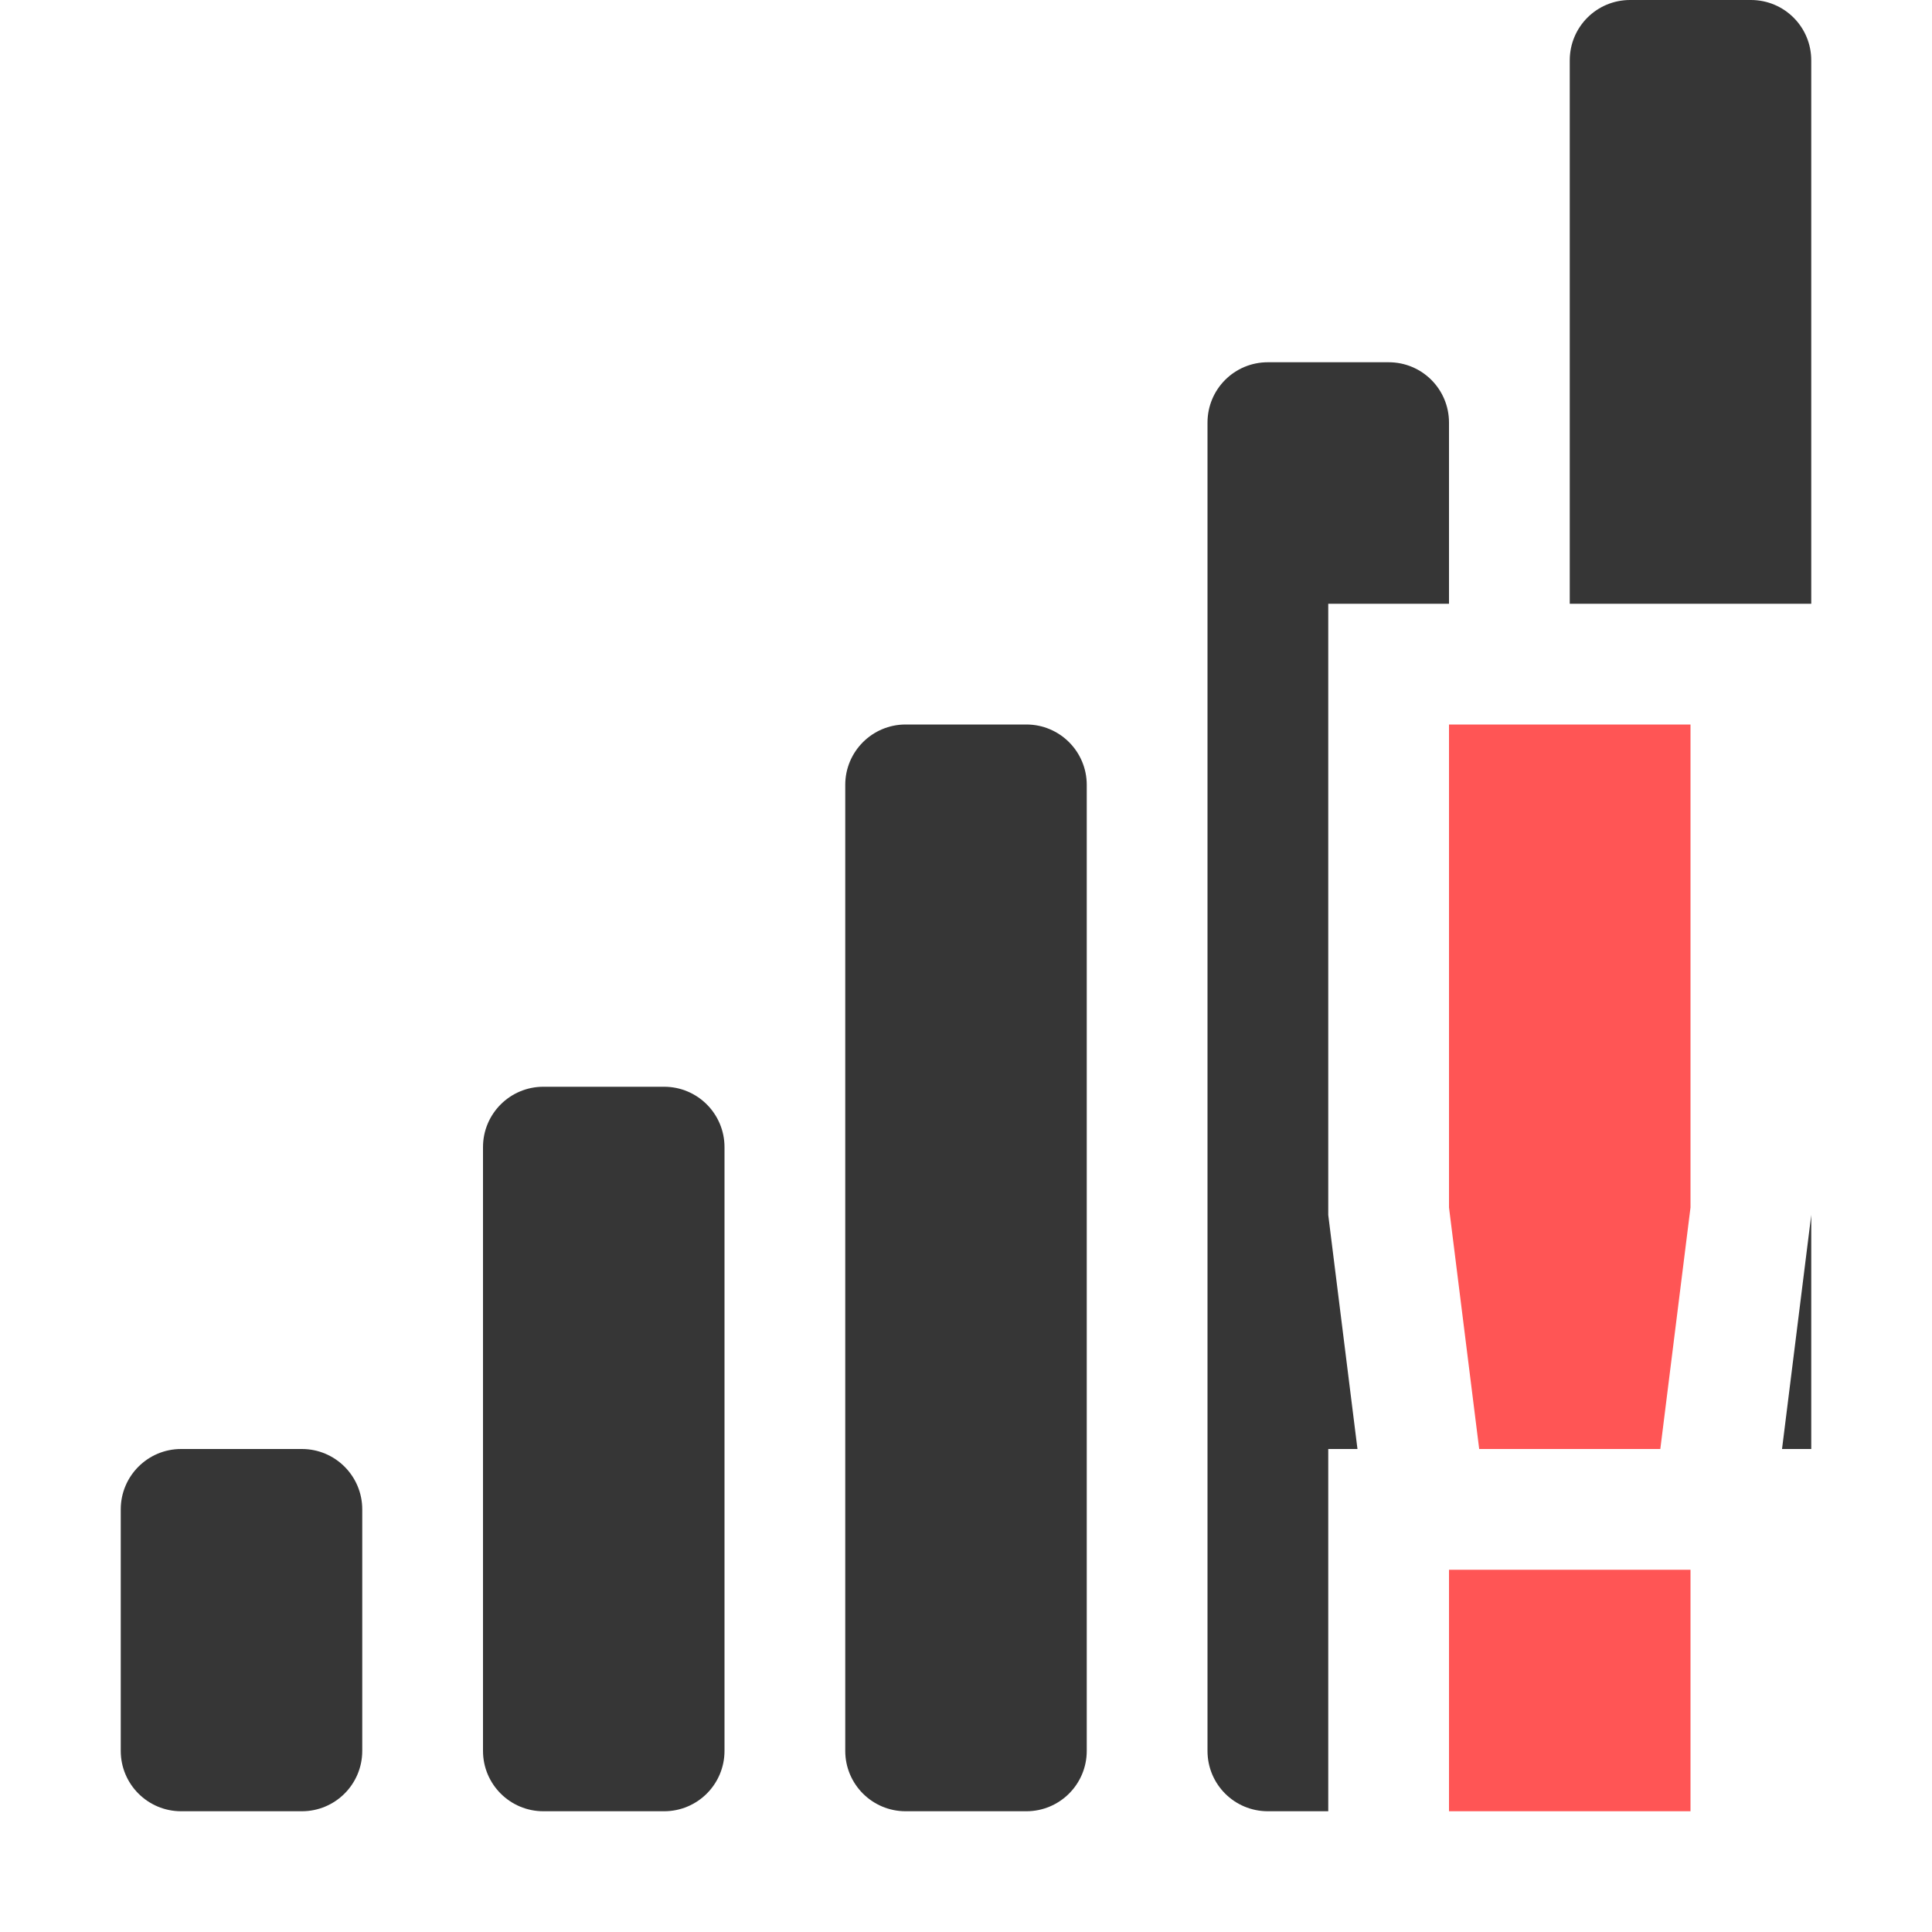
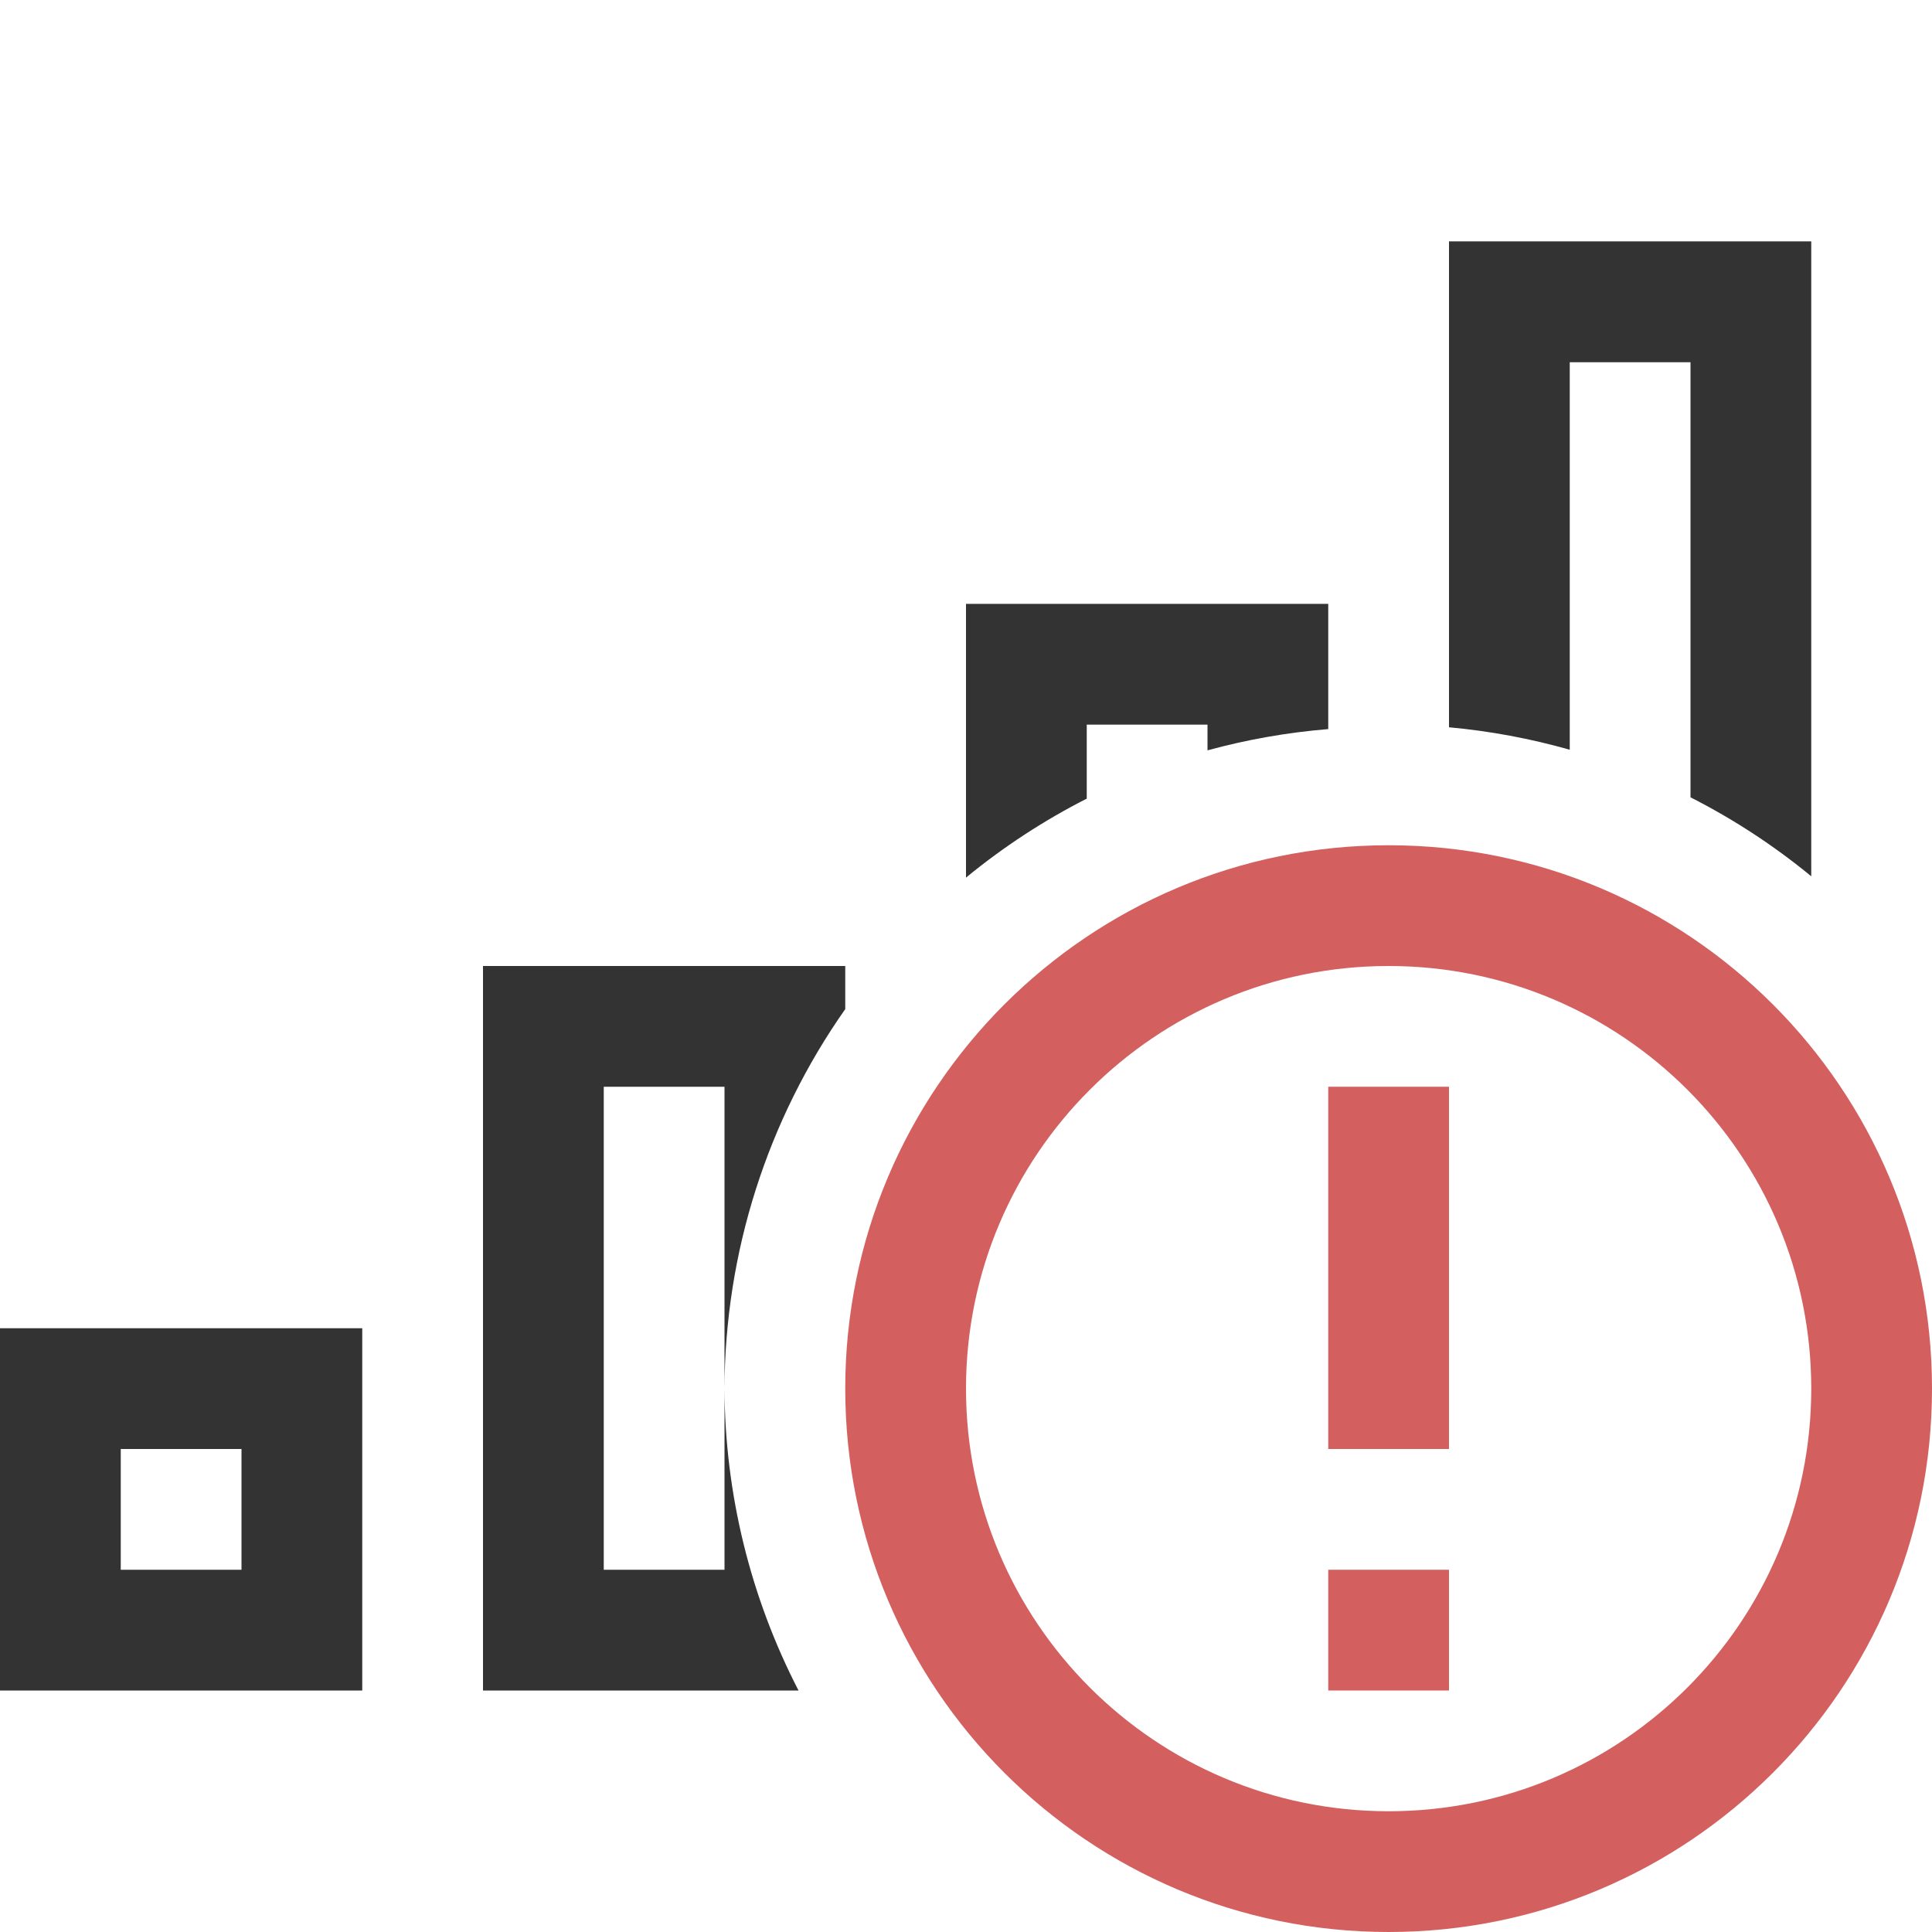
- <svg xmlns="http://www.w3.org/2000/svg" width="16" height="16">
-   <g transform="translate(-260 327)" color="#363636" fill="#363636">
-     <path d="M270.5-324c-.277 0-.5.223-.5.5v11c0 .277.223.5.5.5h.5v-3h.242l-.242-1.938V-322h1v-1.5c0-.277-.223-.5-.5-.5h-1z" />
-     <rect x="267" y="-321" width="2" height="9" ry=".5" overflow="visible" />
-     <rect x="264" y="-318" width="2" height="6" ry=".5" overflow="visible" />
-     <rect x="261" y="-315" width="2" height="3" ry=".5" overflow="visible" />
-     <path d="M273.5-327c-.277 0-.5.223-.5.5v4.5h2v-4.5c0-.277-.223-.5-.5-.5h-1zm1.5 10.062l-.242 1.938H275v-1.938z" />
-   </g>
-   <path class="warning" d="M12 6v4l.25 2h1.5l.25-2V6zm0 7v2h2v-2z" fill="#f55" />
+ <svg xmlns="http://www.w3.org/2000/svg" width="16" height="16" version="1.1">
+   <path d="m12 2v4.023a5.5 5.5 0 0 1 1 0.186v-3.209h1v3.603a5.5 5.5 0 0 1 1 0.654v-5.258h-3zm-4 3v2.268a5.5 5.5 0 0 1 1-0.654v-0.613h1v0.213a5.5 5.5 0 0 1 1-0.176v-1.037h-3zm-4 3v6h2.613a5.5 5.5 0 0 1-0.613-2.5v1.5h-1v-4h1v2.5a5.5 5.5 0 0 1 1-3.143v-0.357h-3zm-4 3v3h3v-3h-3zm1 1h1v1h-1v-1z" fill="#333333" />
+   <path d="m11.5 7a4.5 4.5 0 0 0-4.5 4.5 4.5 4.5 0 0 0 4.5 4.5 4.5 4.5 0 0 0 4.5-4.5 4.5 4.5 0 0 0-4.5-4.5zm0 1a3.5 3.5 0 0 1 3.5 3.5 3.5 3.5 0 0 1-3.5 3.5 3.5 3.5 0 0 1-3.5-3.5 3.5 3.5 0 0 1 3.5-3.5z" fill="#d35f5f" stroke-linecap="square" stroke-width="2" style="paint-order:stroke fill markers" />
+   <rect x="11" y="9" width="1" height="3" rx="0" ry="0" fill="#d35f5f" stroke-linecap="square" stroke-width="2" style="paint-order:stroke fill markers" />
+   <rect x="11" y="13" width="1" height="1" fill="#d35f5f" stroke-linecap="square" stroke-width="2" style="paint-order:stroke fill markers" />
</svg>
